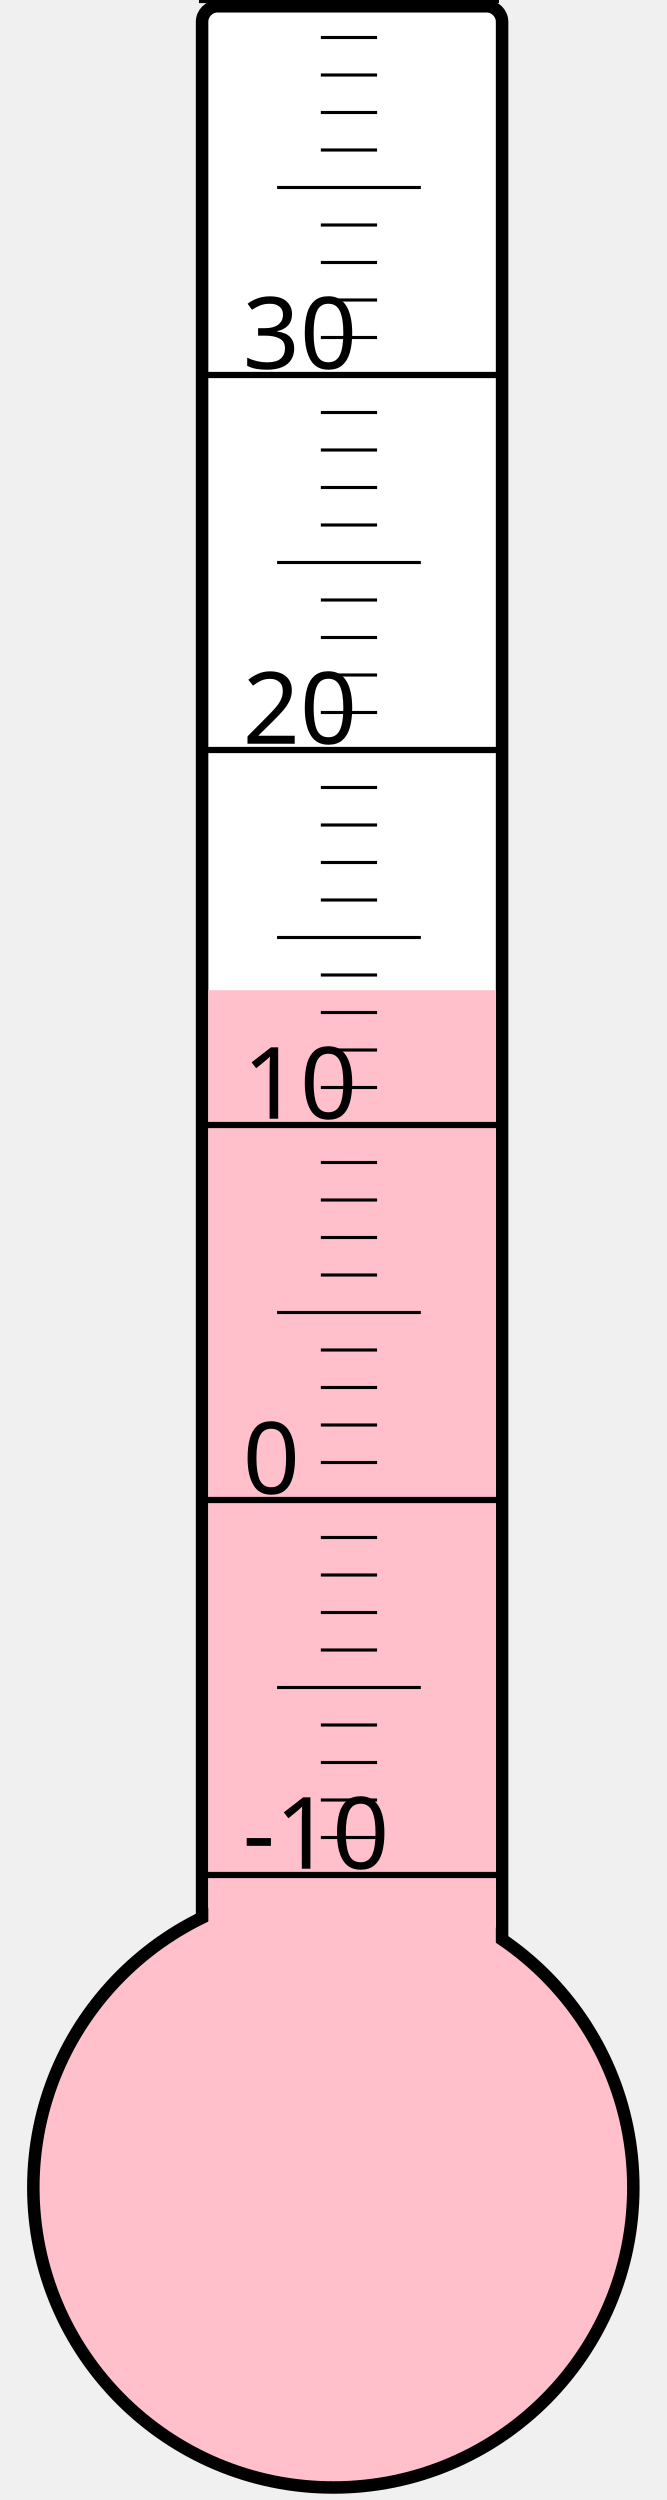
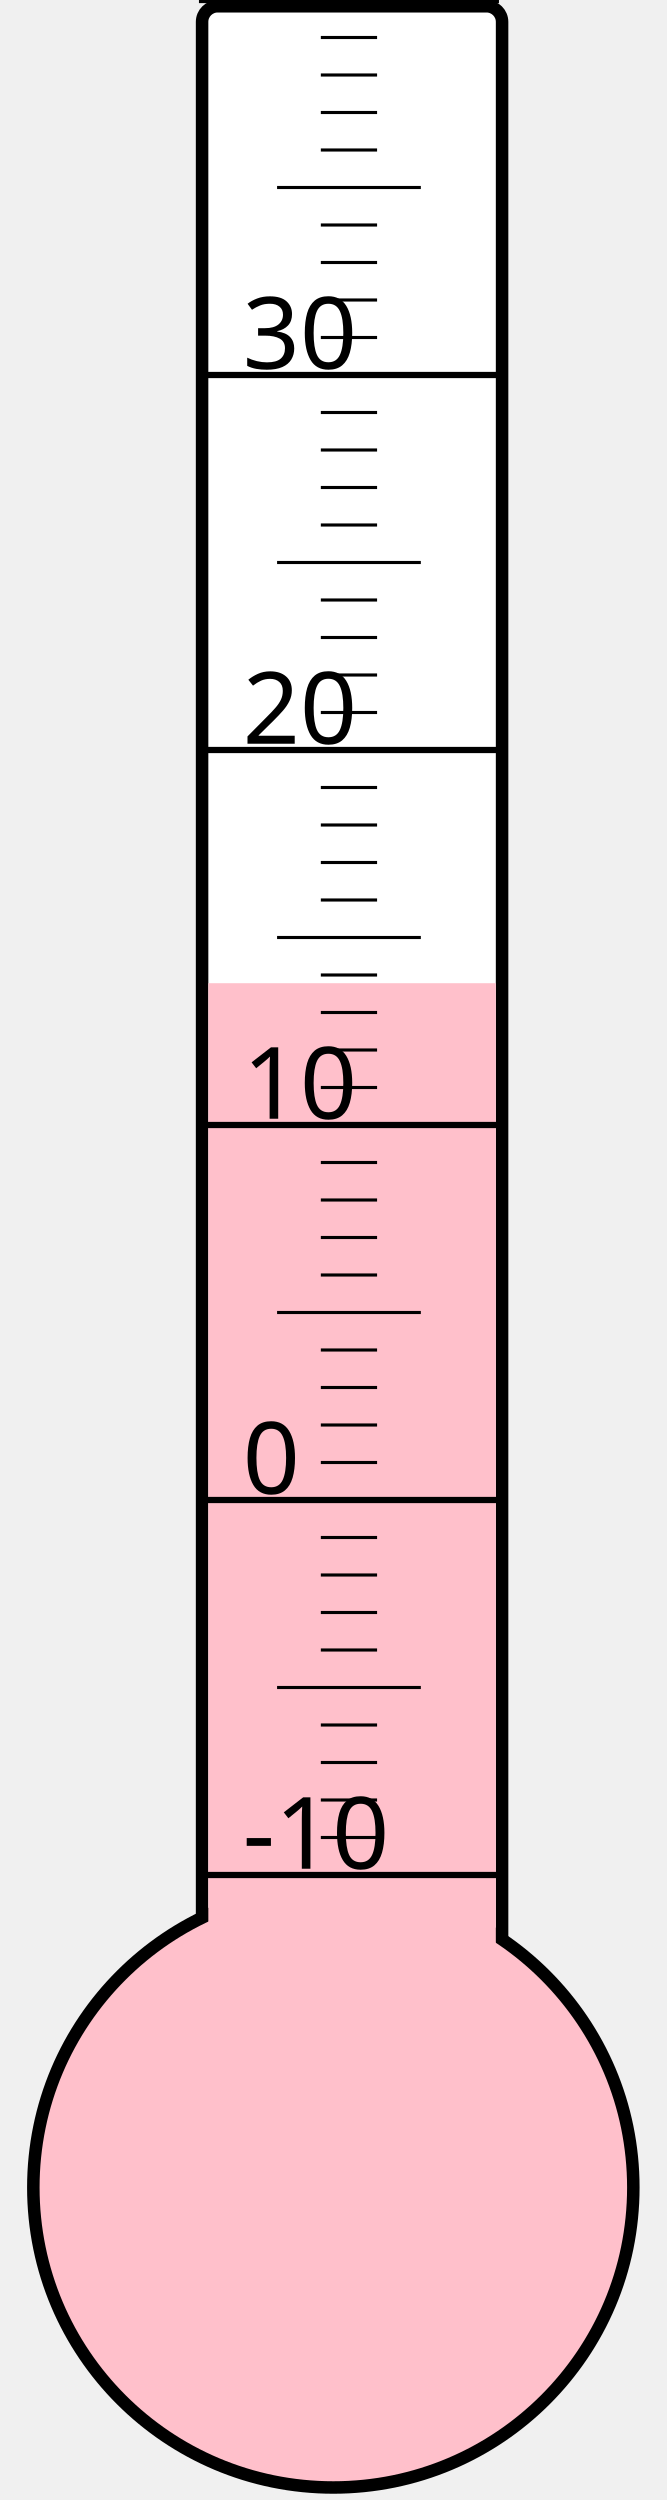
<svg xmlns="http://www.w3.org/2000/svg" width="40px" height="150px" viewBox="0 0 200 800">
  <rect width="200" height="800" x="0" y="0" style="fill: #ffffeb; fill-opacity: 0;" />
  <rect width="96" height="680" x="58" y="2" rx="5" ry="5" style="fill: white; fill-opacity: 1; stroke: black; stroke-width: 4;" />
  <circle cx="100" cy="700" r="96" style="fill: pink; stroke: black; stroke-width: 4;" />
-   <rect width="92" height="383.125" x="60" y="316.875" style="fill: pink; fill-opacity: 1; stroke-width: 0;" />
+   <rect width="92" height="385.375" x="60" y="314.625" style="fill: pink; fill-opacity: 1; stroke-width: 0;" />
  <text x="71" y="598" style="font-family: sans-serif; font-size: 24pt;">-10</text>
  <text x="71" y="478" style="font-family: sans-serif; font-size: 24pt;">0</text>
  <text x="71" y="358" style="font-family: sans-serif; font-size: 24pt;">10</text>
  <text x="71" y="238" style="font-family: sans-serif; font-size: 24pt;">20</text>
  <text x="71" y="118" style="font-family: sans-serif; font-size: 24pt;">30</text>
  <g style="stroke: black;">
    <line x1="57" y1="600" x2="153" y2="600" style="stroke-width: 2;" />
    <line x1="96" y1="588" x2="114" y2="588" style="stroke-width: 1;" />
    <line x1="96" y1="576" x2="114" y2="576" style="stroke-width: 1;" />
    <line x1="96" y1="564" x2="114" y2="564" style="stroke-width: 1;" />
    <line x1="96" y1="552" x2="114" y2="552" style="stroke-width: 1;" />
    <line x1="82" y1="540" x2="128" y2="540" style="stroke-width: 1;" />
    <line x1="96" y1="528" x2="114" y2="528" style="stroke-width: 1;" />
    <line x1="96" y1="516" x2="114" y2="516" style="stroke-width: 1;" />
    <line x1="96" y1="504" x2="114" y2="504" style="stroke-width: 1;" />
    <line x1="96" y1="492" x2="114" y2="492" style="stroke-width: 1;" />
    <line x1="57" y1="480" x2="153" y2="480" style="stroke-width: 2;" />
    <line x1="96" y1="468" x2="114" y2="468" style="stroke-width: 1;" />
    <line x1="96" y1="456" x2="114" y2="456" style="stroke-width: 1;" />
    <line x1="96" y1="444" x2="114" y2="444" style="stroke-width: 1;" />
    <line x1="96" y1="432" x2="114" y2="432" style="stroke-width: 1;" />
    <line x1="82" y1="420" x2="128" y2="420" style="stroke-width: 1;" />
    <line x1="96" y1="408" x2="114" y2="408" style="stroke-width: 1;" />
    <line x1="96" y1="396" x2="114" y2="396" style="stroke-width: 1;" />
    <line x1="96" y1="384" x2="114" y2="384" style="stroke-width: 1;" />
    <line x1="96" y1="372" x2="114" y2="372" style="stroke-width: 1;" />
    <line x1="57" y1="360" x2="153" y2="360" style="stroke-width: 2;" />
    <line x1="96" y1="348" x2="114" y2="348" style="stroke-width: 1;" />
    <line x1="96" y1="336" x2="114" y2="336" style="stroke-width: 1;" />
    <line x1="96" y1="324" x2="114" y2="324" style="stroke-width: 1;" />
    <line x1="96" y1="312" x2="114" y2="312" style="stroke-width: 1;" />
    <line x1="82" y1="300" x2="128" y2="300" style="stroke-width: 1;" />
    <line x1="96" y1="288" x2="114" y2="288" style="stroke-width: 1;" />
    <line x1="96" y1="276" x2="114" y2="276" style="stroke-width: 1;" />
    <line x1="96" y1="264" x2="114" y2="264" style="stroke-width: 1;" />
    <line x1="96" y1="252" x2="114" y2="252" style="stroke-width: 1;" />
    <line x1="57" y1="240" x2="153" y2="240" style="stroke-width: 2;" />
    <line x1="96" y1="228" x2="114" y2="228" style="stroke-width: 1;" />
    <line x1="96" y1="216" x2="114" y2="216" style="stroke-width: 1;" />
    <line x1="96" y1="204" x2="114" y2="204" style="stroke-width: 1;" />
    <line x1="96" y1="192" x2="114" y2="192" style="stroke-width: 1;" />
    <line x1="82" y1="180" x2="128" y2="180" style="stroke-width: 1;" />
    <line x1="96" y1="168" x2="114" y2="168" style="stroke-width: 1;" />
    <line x1="96" y1="156" x2="114" y2="156" style="stroke-width: 1;" />
    <line x1="96" y1="144" x2="114" y2="144" style="stroke-width: 1;" />
    <line x1="96" y1="132" x2="114" y2="132" style="stroke-width: 1;" />
    <line x1="57" y1="120" x2="153" y2="120" style="stroke-width: 2;" />
    <line x1="96" y1="108" x2="114" y2="108" style="stroke-width: 1;" />
    <line x1="96" y1="96" x2="114" y2="96" style="stroke-width: 1;" />
    <line x1="96" y1="84" x2="114" y2="84" style="stroke-width: 1;" />
    <line x1="96" y1="72" x2="114" y2="72" style="stroke-width: 1;" />
    <line x1="82" y1="60" x2="128" y2="60" style="stroke-width: 1;" />
    <line x1="96" y1="48" x2="114" y2="48" style="stroke-width: 1;" />
    <line x1="96" y1="36" x2="114" y2="36" style="stroke-width: 1;" />
    <line x1="96" y1="24" x2="114" y2="24" style="stroke-width: 1;" />
    <line x1="96" y1="12" x2="114" y2="12" style="stroke-width: 1;" />
    <line x1="57" y1="0" x2="153" y2="0" style="stroke-width: 2;" />
  </g>
</svg>
